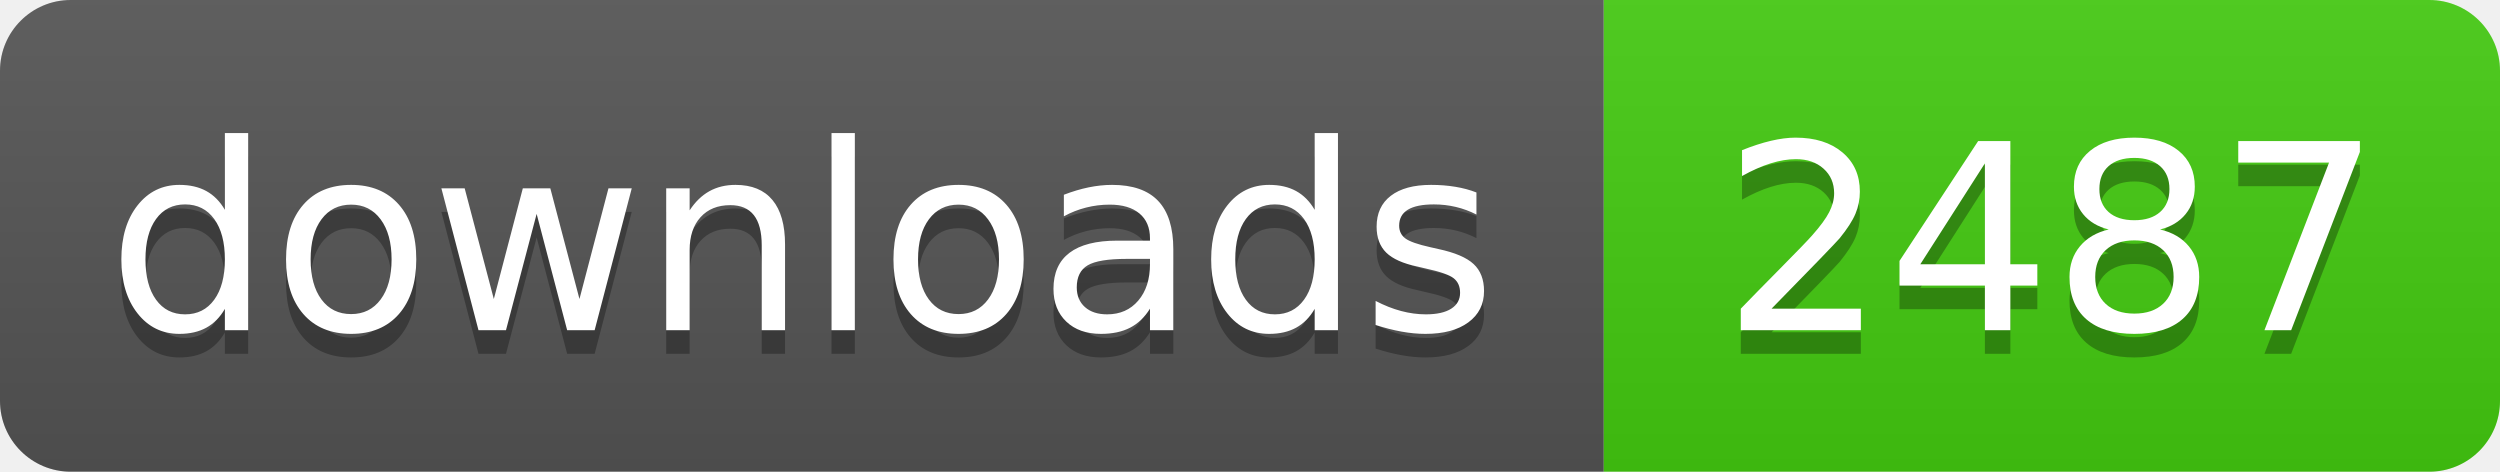
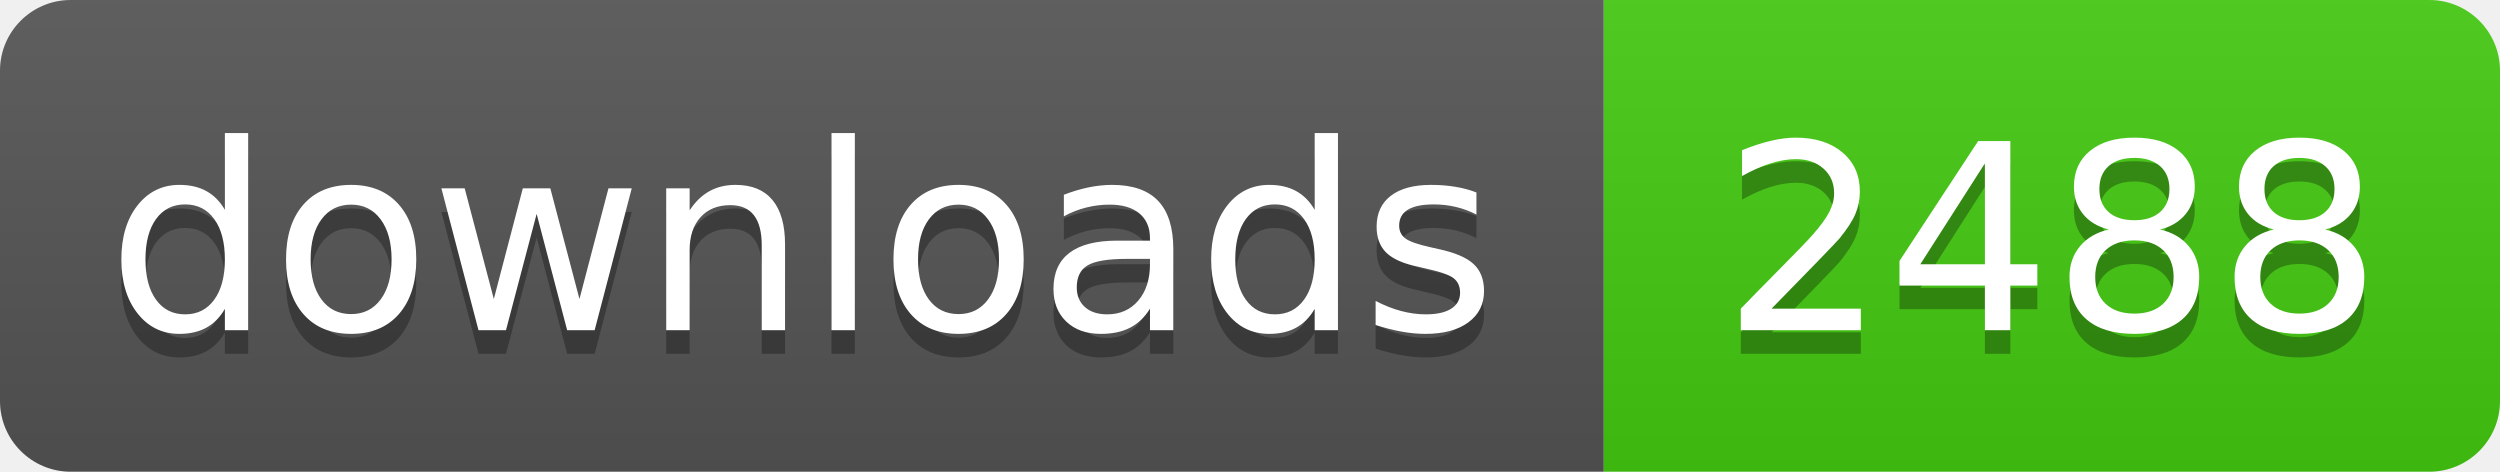
- <svg xmlns="http://www.w3.org/2000/svg" width="106" height="20" role="img" aria-label="downloads: 2487">
+ <svg xmlns="http://www.w3.org/2000/svg" width="106" height="20" role="img" aria-label="downloads: 2488">
  <linearGradient id="s" x2="0" y2="100%">
    <stop offset="0" stop-color="#bbb" stop-opacity=".1" />
    <stop offset="1" stop-opacity=".1" />
  </linearGradient>
  <clipPath id="r">
    <rect width="106" height="20" rx="3" fill="#fff" />
  </clipPath>
  <g clip-path="url(#r)">
    <rect width="68" height="20" fill="#555" />
    <rect x="68" width="38" height="20" fill="#4c1" />
    <rect width="106" height="20" fill="url(#s)" />
  </g>
  <g fill="#fff" text-anchor="middle" font-family="Verdana,Geneva,DejaVu Sans,sans-serif" text-rendering="geometricPrecision" font-size="110">
    <text aria-hidden="true" x="340" y="150" fill="#010101" fill-opacity=".3" transform="scale(.1)" textLength="560">downloads</text>
    <text x="340" y="140" transform="scale(.1)" fill="#fff" textLength="560">downloads</text>
-     <text aria-hidden="true" x="870" y="150" fill="#010101" fill-opacity=".3" transform="scale(.1)" textLength="260">2487</text>
-     <text x="870" y="140" transform="scale(.1)" fill="#fff" textLength="260">2487</text>
+     <text aria-hidden="true" x="870" y="150" fill="#010101" fill-opacity=".3" transform="scale(.1)" textLength="260">2488</text>
+     <text x="870" y="140" transform="scale(.1)" fill="#fff" textLength="260">2488</text>
  </g>
</svg>
